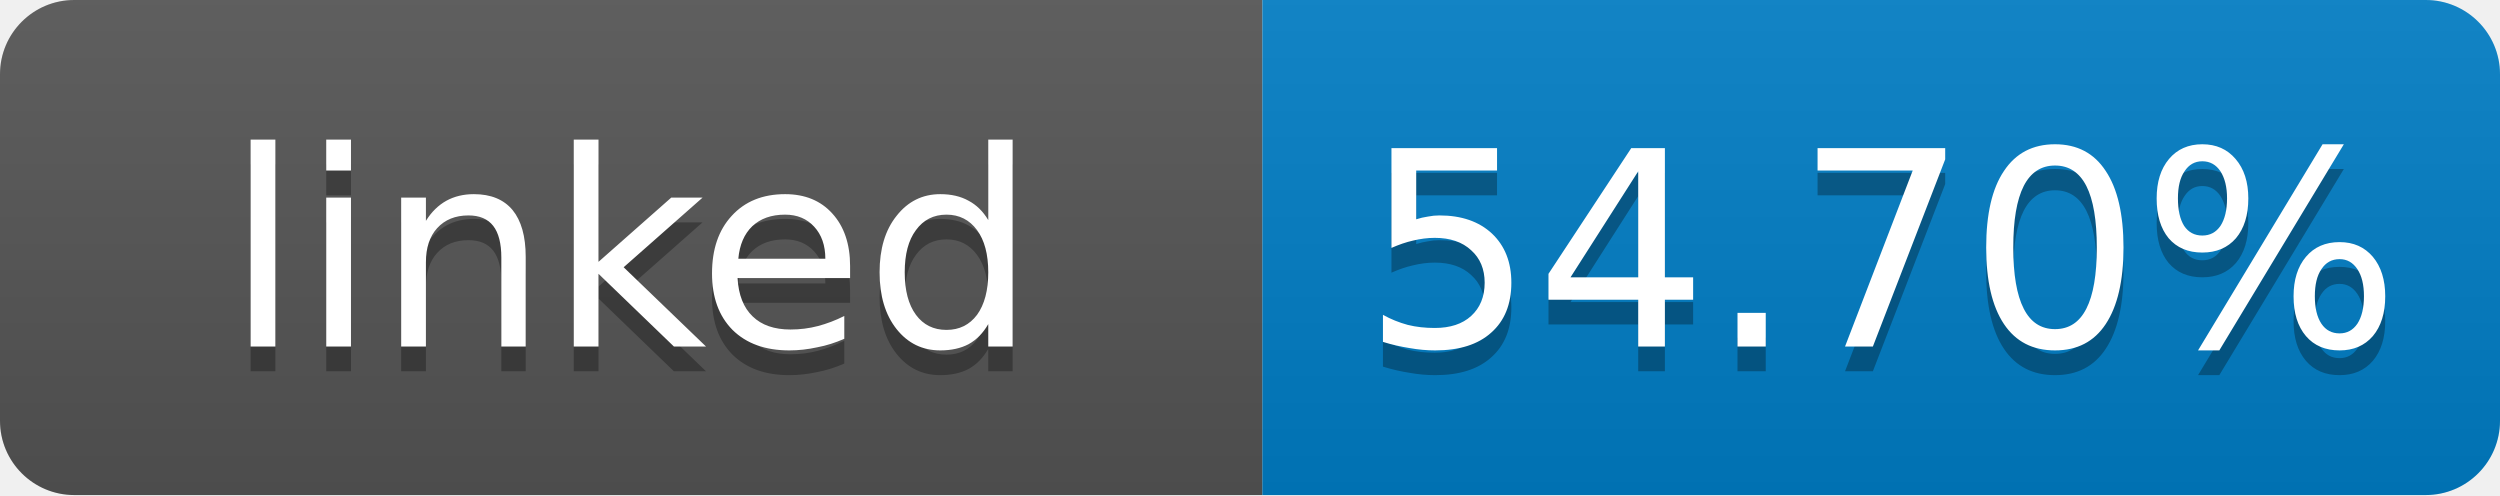
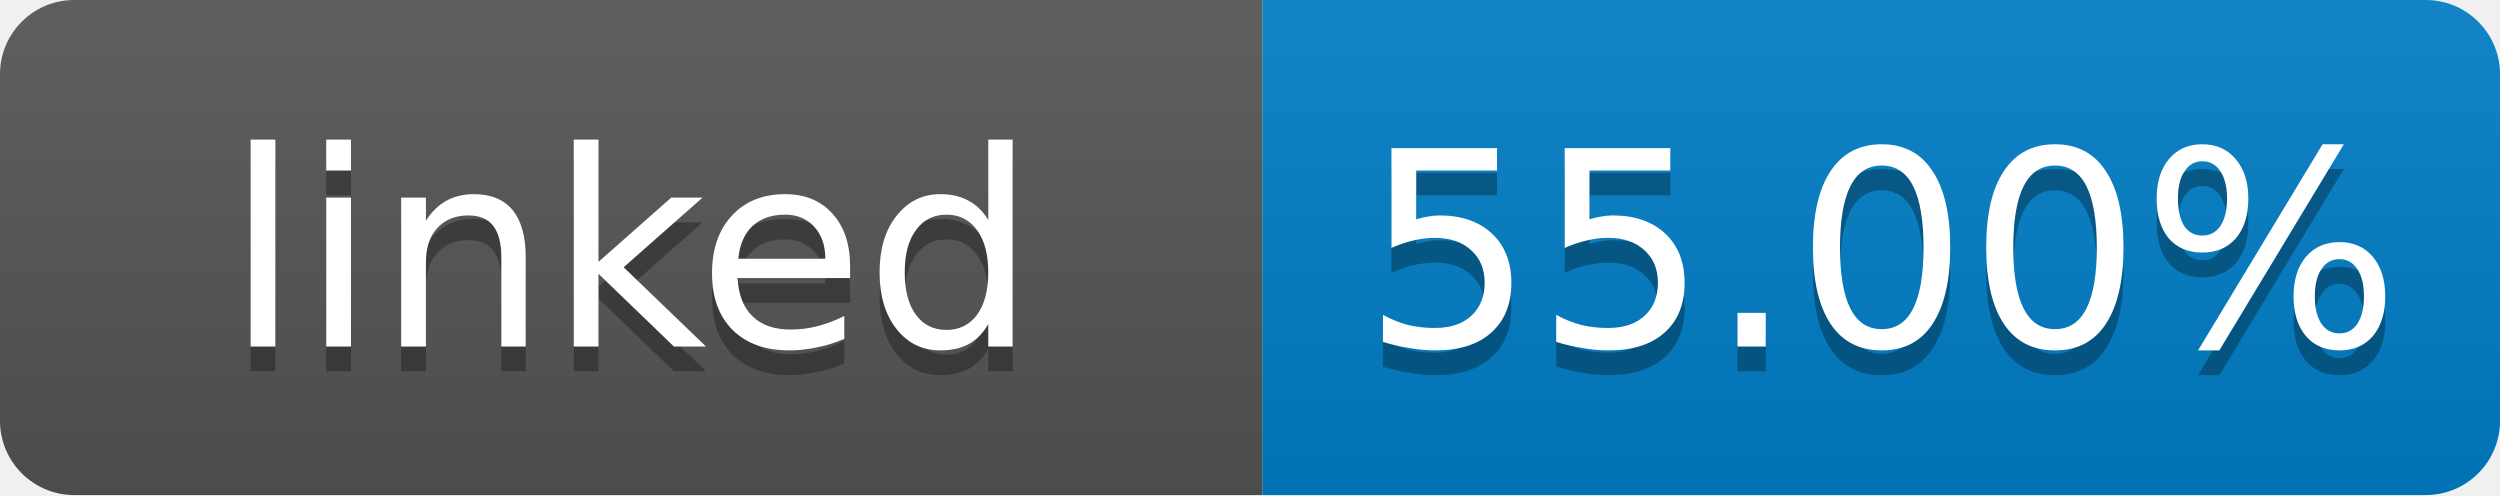
- <svg xmlns="http://www.w3.org/2000/svg" width="101" height="20" role="img" aria-label="linked: 54.70%">
+ <svg xmlns="http://www.w3.org/2000/svg" width="101" height="20" role="img" aria-label="linked: 55.00%">
  <linearGradient id="s" x2="0" y2="100%">
    <stop offset="0" stop-color="#bbb" stop-opacity=".1" />
    <stop offset="1" stop-opacity=".1" />
  </linearGradient>
  <clipPath id="r">
    <rect width="101" height="20" rx="3" fill="#fff" />
  </clipPath>
  <g clip-path="url(#r)">
    <rect width="51" height="20" fill="#555" />
    <rect x="51" width="50" height="20" fill="#007ec6" />
    <rect width="101" height="20" fill="url(#s)" />
  </g>
  <g fill="#fff" text-anchor="middle" font-family="Verdana,Geneva,DejaVu Sans,sans-serif" font-size="11">
    <text x="25.5" y="15" fill="#010101" fill-opacity=".3">linked</text>
    <text x="25.5" y="14">linked</text>
-     <text x="76" y="15" fill="#010101" fill-opacity=".3">54.70%</text>
-     <text x="76" y="14">54.70%</text>
+     <text x="76" y="15" fill="#010101" fill-opacity=".3">55.00%</text>
+     <text x="76" y="14">55.00%</text>
  </g>
</svg>
